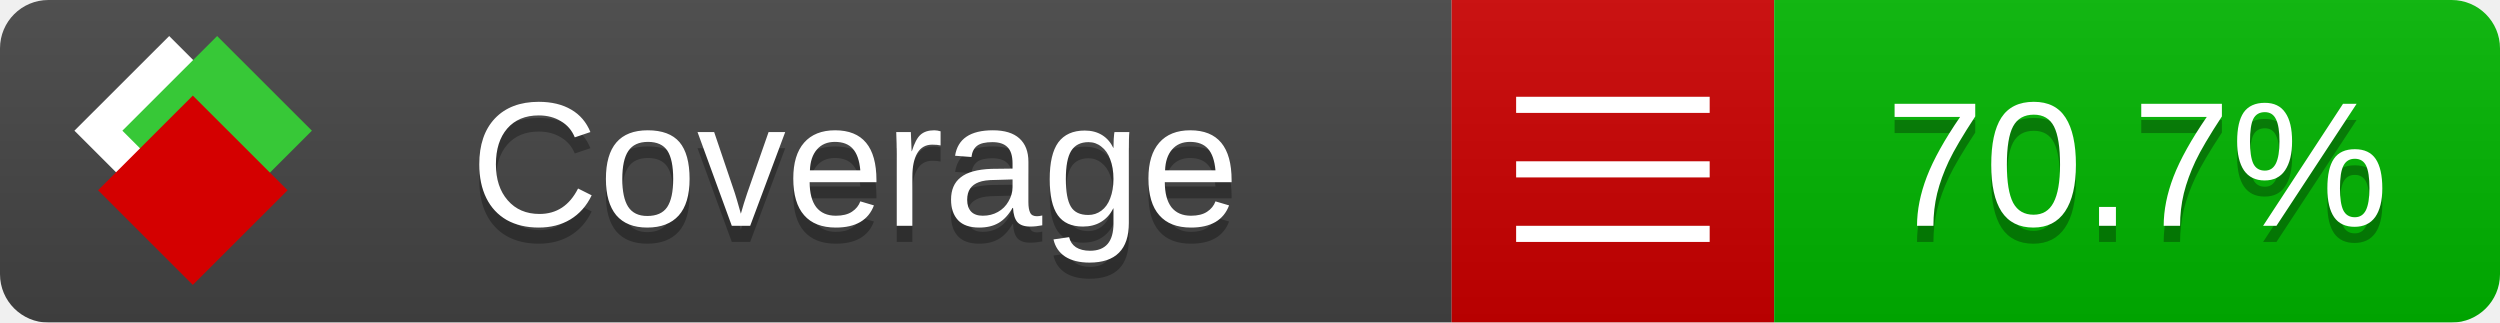
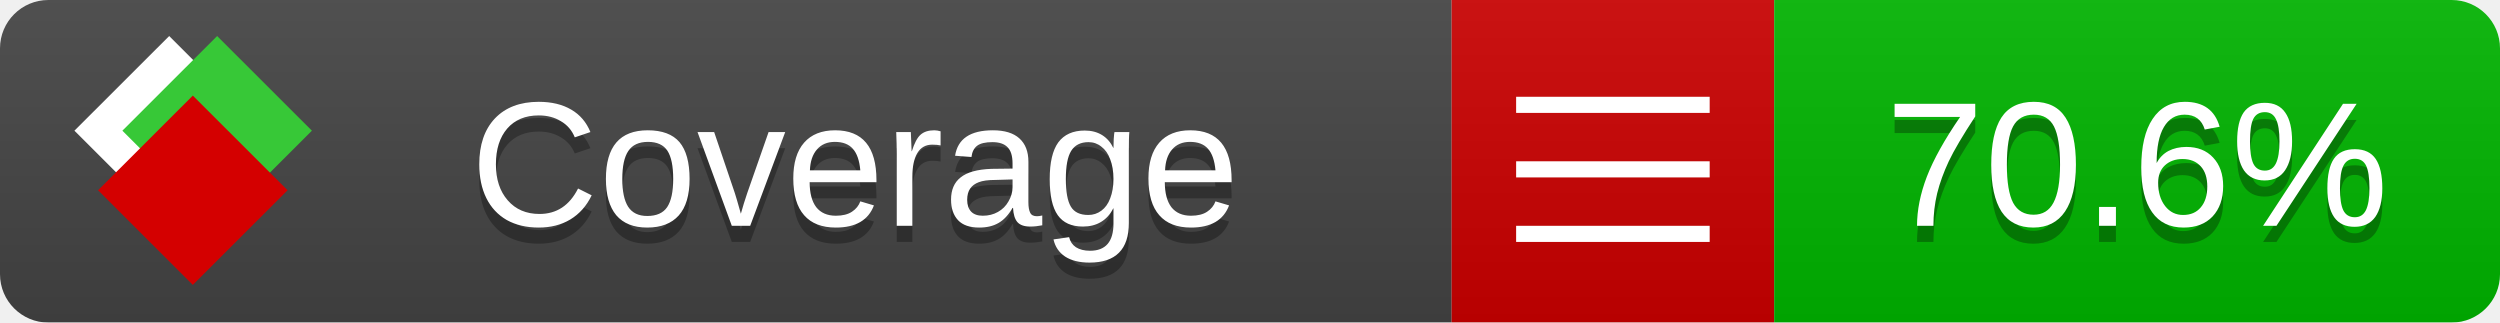
<svg xmlns="http://www.w3.org/2000/svg" xmlns:xlink="http://www.w3.org/1999/xlink" width="155" height="20">
  <style type="text/css">
          
            @keyframes fade1 {
                0% { visibility: visible; opacity: 1; }
               27% { visibility: visible; opacity: 1; }
               33% { visibility: hidden; opacity: 0; }
               60% { visibility: hidden; opacity: 0; }
               66% { visibility: hidden; opacity: 0; }
               93% { visibility: hidden; opacity: 0; }
              100% { visibility: visible; opacity: 1; }
            }
            @keyframes fade2 {
                0% { visibility: hidden; opacity: 0; }
               27% { visibility: hidden; opacity: 0; }
               33% { visibility: visible; opacity: 1; }
               60% { visibility: visible; opacity: 1; }
               66% { visibility: hidden; opacity: 0; }
               93% { visibility: hidden; opacity: 0; }
              100% { visibility: hidden; opacity: 0; }
            }
            @keyframes fade3 {
                0% { visibility: hidden; opacity: 0; }
               27% { visibility: hidden; opacity: 0; }
               33% { visibility: hidden; opacity: 0; }
               60% { visibility: hidden; opacity: 0; }
               66% { visibility: visible; opacity: 1; }
               93% { visibility: visible; opacity: 1; }
              100% { visibility: hidden; opacity: 0; }
            }
            .linecoverage {
                animation-duration: 15s;
                animation-name: fade1;
                animation-iteration-count: infinite;
            }
            .branchcoverage {
                animation-duration: 15s;
                animation-name: fade2;
                animation-iteration-count: infinite;
            }
            .methodcoverage {
                animation-duration: 15s;
                animation-name: fade3;
                animation-iteration-count: infinite;
            }
          
    </style>
  <defs>
    <linearGradient id="gradient" x2="0" y2="100%">
      <stop offset="0" stop-color="#bbb" stop-opacity=".1" />
      <stop offset="1" stop-opacity=".1" />
    </linearGradient>
    <linearGradient id="c">
      <stop offset="0" stop-color="#d40000" />
      <stop offset="1" stop-color="#ff2a2a" />
    </linearGradient>
    <linearGradient id="a">
      <stop offset="0" stop-color="#e0e0de" />
      <stop offset="1" stop-color="#fff" />
    </linearGradient>
    <linearGradient id="b">
      <stop offset="0" stop-color="#37c837" />
      <stop offset="1" stop-color="#217821" />
    </linearGradient>
    <linearGradient xlink:href="#a" id="e" x1="106.44" x2="69.96" y1="-11.96" y2="-46.84" gradientTransform="matrix(-.8426 -.00045 -.00045 -.8426 -94.27 -75.82)" gradientUnits="userSpaceOnUse" />
    <linearGradient xlink:href="#b" id="f" x1="56.19" x2="77.97" y1="-23.45" y2="10.62" gradientTransform="matrix(.8426 .00045 .00045 .8426 94.27 75.82)" gradientUnits="userSpaceOnUse" />
    <linearGradient xlink:href="#c" id="g" x1="79.98" x2="132.9" y1="10.79" y2="10.79" gradientTransform="matrix(.8426 .00045 .00045 .8426 94.27 75.82)" gradientUnits="userSpaceOnUse" />
    <mask id="mask">
      <rect width="155" height="20" rx="3" fill="#fff" />
    </mask>
    <g id="icon" transform="matrix(.04486 0 0 .04481 -.48 -.63)">
      <rect width="52.92" height="52.92" x="-109.72" y="-27.13" fill="url(#e)" transform="rotate(-135)" />
      <rect width="52.92" height="52.92" x="70.19" y="-39.18" fill="url(#f)" transform="rotate(45)" />
      <rect width="52.92" height="52.92" x="80.05" y="-15.74" fill="url(#g)" transform="rotate(45)" />
    </g>
  </defs>
  <g mask="url(#mask)">
    <rect x="0" y="0" width="90" height="20" fill="#444" />
    <rect x="90" y="0" width="20" height="20" fill="#c00" />
    <rect x="110" y="0" width="45" height="20" fill="#00B600" />
    <rect x="0" y="0" width="155" height="20" fill="url(#gradient)" />
  </g>
  <g>
    <path class="" stroke="#fff" d="M94 6.5 h12 M94 10.5 h12 M94 14.5 h12" />
  </g>
  <g fill="#fff" text-anchor="middle" font-family="Verdana,Arial,Geneva,sans-serif" font-size="11">
    <a xlink:href="https://github.com/danielpalme/ReportGenerator" target="_top">
      <use xlink:href="#icon" transform="translate(3,1) scale(3.5)" />
    </a>
    <text x="53" y="15" fill="#010101" fill-opacity=".3">Coverage</text>
    <text x="53" y="14" fill="#fff">Coverage</text>
-     <text class="" x="132.5" y="15" fill="#010101" fill-opacity=".3">70.7%</text>
-     <text class="" x="132.5" y="14">70.7%</text>
+     <text class="" x="132.5" y="15" fill="#010101" fill-opacity=".3">70.6%</text>
+     <text class="" x="132.5" y="14">70.6%</text>
  </g>
  <g>
    <rect class="" x="90" y="0" width="65" height="20" fill-opacity="0" />
  </g>
</svg>
